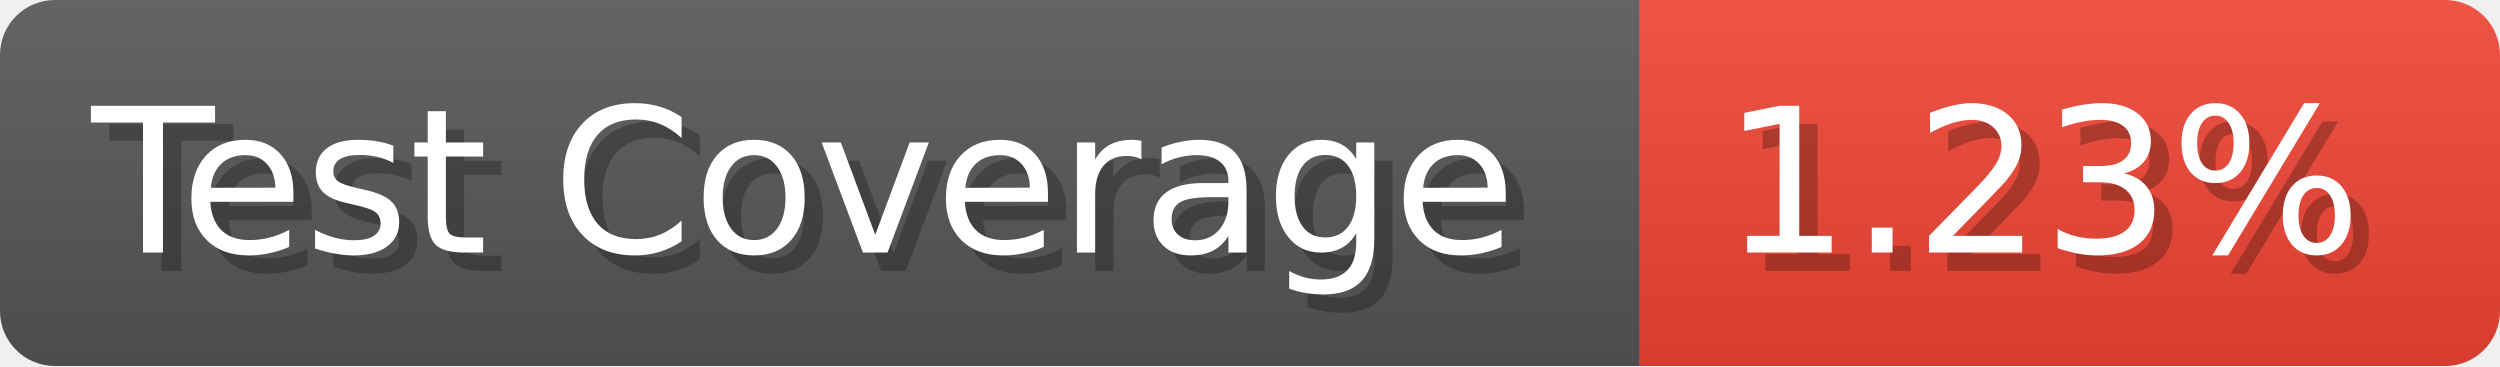
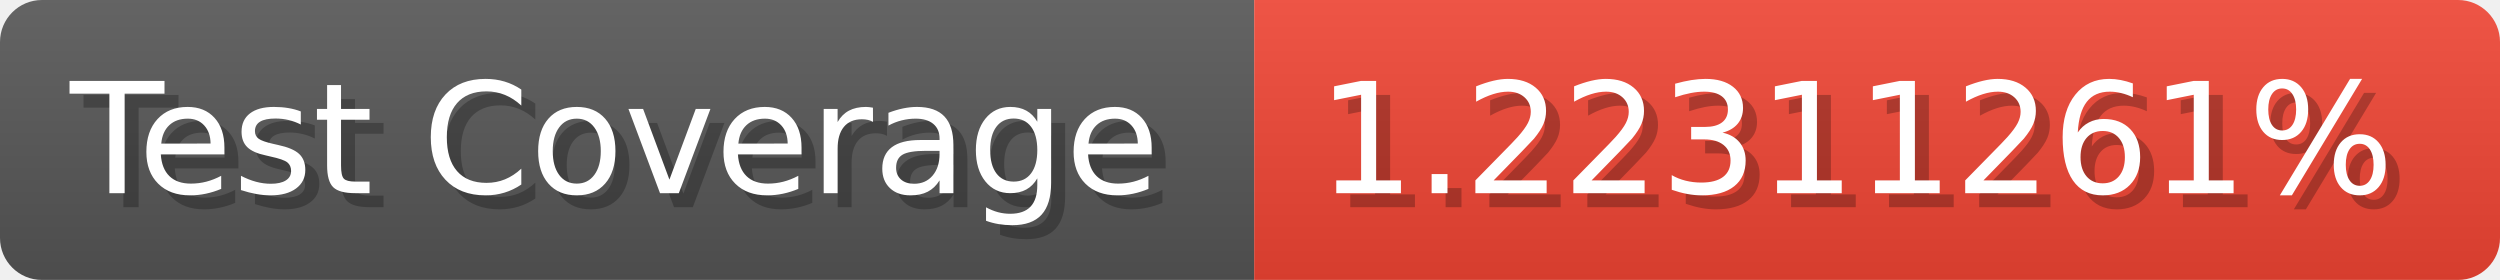
- <svg xmlns="http://www.w3.org/2000/svg" width="136.6" height="20" viewBox="0 0 1366 200" role="img" aria-label="Test Coverage: 1.23%">
+ <svg xmlns="http://www.w3.org/2000/svg" width="178.6" height="20" viewBox="0 0 1786 200" role="img" aria-label="Test Coverage: 1.22311261%">
  <linearGradient id="a" x2="0" y2="100%">
    <stop offset="0" stop-opacity=".1" stop-color="#EEE" />
    <stop offset="1" stop-opacity=".1" />
  </linearGradient>
  <mask id="m">
-     <rect width="1366" height="200" rx="30" fill="#FFF" />
+     <rect width="1786" height="200" rx="30" fill="#FFF" />
  </mask>
  <g mask="url(#m)">
    <rect width="896" height="200" fill="#555" />
-     <rect width="470" height="200" fill="#E43" x="896" />
-     <rect width="1366" height="200" fill="url(#a)" />
+     <rect width="890" height="200" fill="#E43" x="896" />
+     <rect width="1786" height="200" fill="url(#a)" />
  </g>
  <g aria-hidden="true" fill="#fff" text-anchor="start" font-family="Verdana,DejaVu Sans,sans-serif" font-size="110">
    <text x="60" y="148" textLength="796" fill="#000" opacity="0.25">Test Coverage</text>
    <text x="50" y="138" textLength="796">Test Coverage</text>
-     <text x="951" y="148" textLength="370" fill="#000" opacity="0.25">1.23%</text>
-     <text x="941" y="138" textLength="370">1.23%</text>
+     <text x="951" y="148" textLength="790" fill="#000" opacity="0.25">1.22311261%</text>
+     <text x="941" y="138" textLength="790">1.22311261%</text>
  </g>
</svg>
